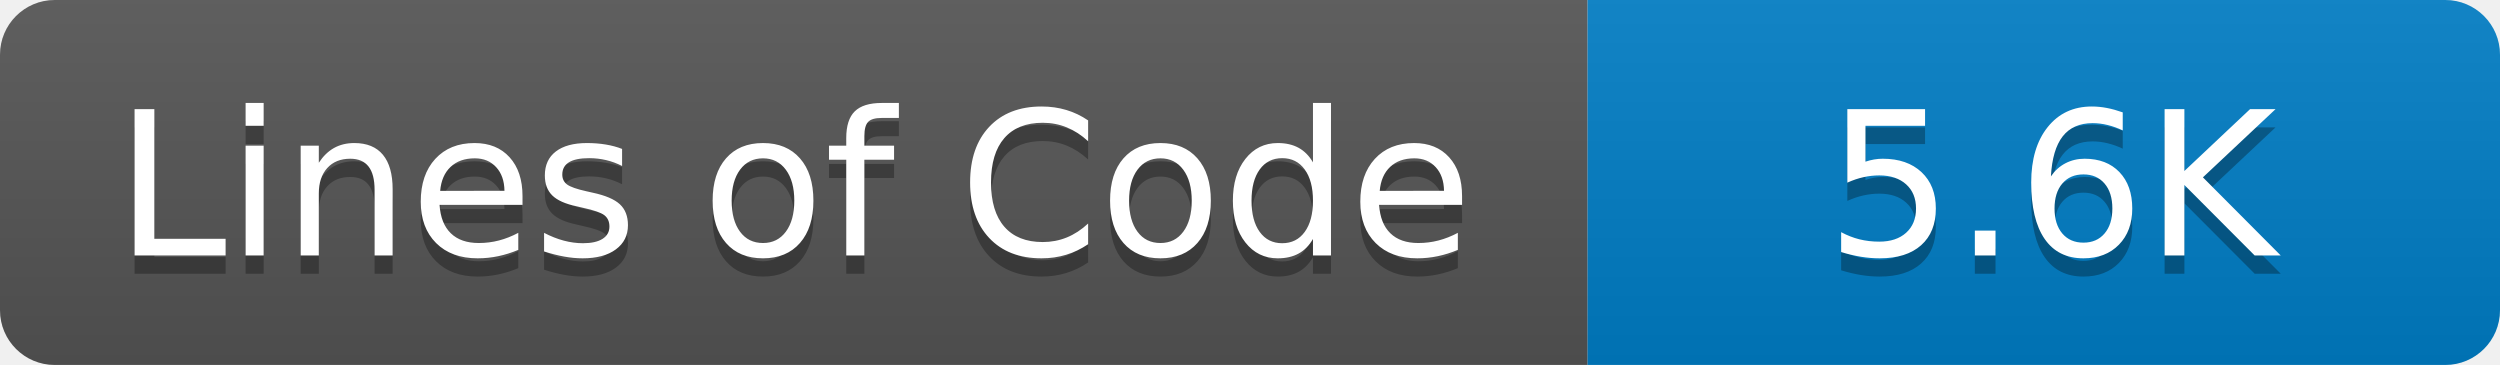
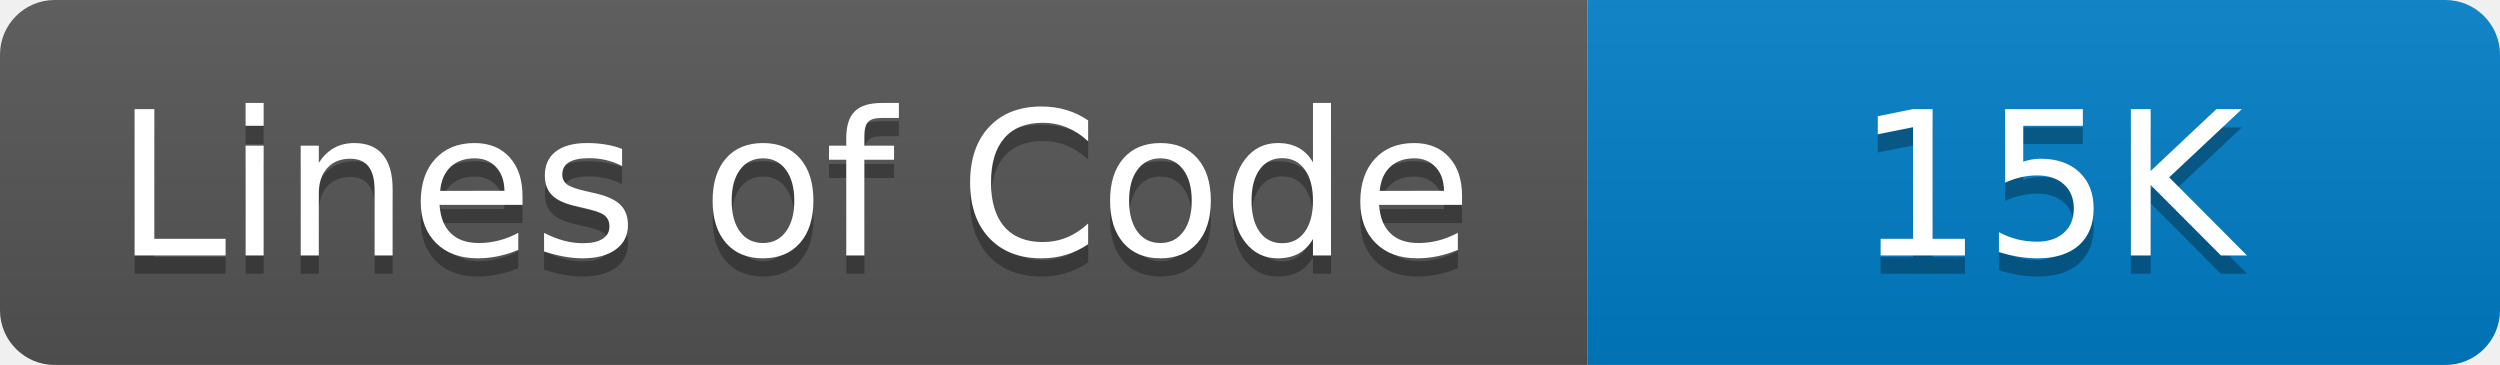
- <svg xmlns="http://www.w3.org/2000/svg" width="137" height="20" role="img" aria-label="Lines of Code: 5.6K">
+ <svg xmlns="http://www.w3.org/2000/svg" width="137" height="20" role="img" aria-label="Lines of Code: 15K">
  <linearGradient id="s" x2="0" y2="100%">
    <stop offset="0" stop-color="#bbb" stop-opacity=".1" />
    <stop offset="1" stop-opacity=".1" />
  </linearGradient>
  <clipPath id="r">
    <rect width="137" height="20" rx="3" fill="#fff" />
  </clipPath>
  <g clip-path="url(#r)">
    <rect width="87" height="20" fill="#555" />
    <rect x="87" width="50" height="20" fill="#007ec6" />
    <rect width="137" height="20" fill="url(#s)" />
  </g>
  <g fill="#fff" text-anchor="middle" font-family="Verdana,Geneva,DejaVu Sans,sans-serif" text-rendering="geometricPrecision" font-size="110">
    <text aria-hidden="true" x="435" y="150" fill="#010101" fill-opacity=".3" transform="scale(.1)">Lines of Code</text>
    <text x="435" y="140" transform="scale(.1)" fill="#fff">Lines of Code</text>
-     <text aria-hidden="true" x="1124" y="150" fill="#010101" fill-opacity=".3" transform="scale(.1)">5.6K</text>
-     <text x="1124" y="140" transform="scale(.1)" fill="#fff">5.6K</text>
+     <text aria-hidden="true" x="1123" y="150" fill="#010101" fill-opacity=".3" transform="scale(.1)">15K</text>
+     <text x="1123" y="140" transform="scale(.1)" fill="#fff">15K</text>
  </g>
</svg>
